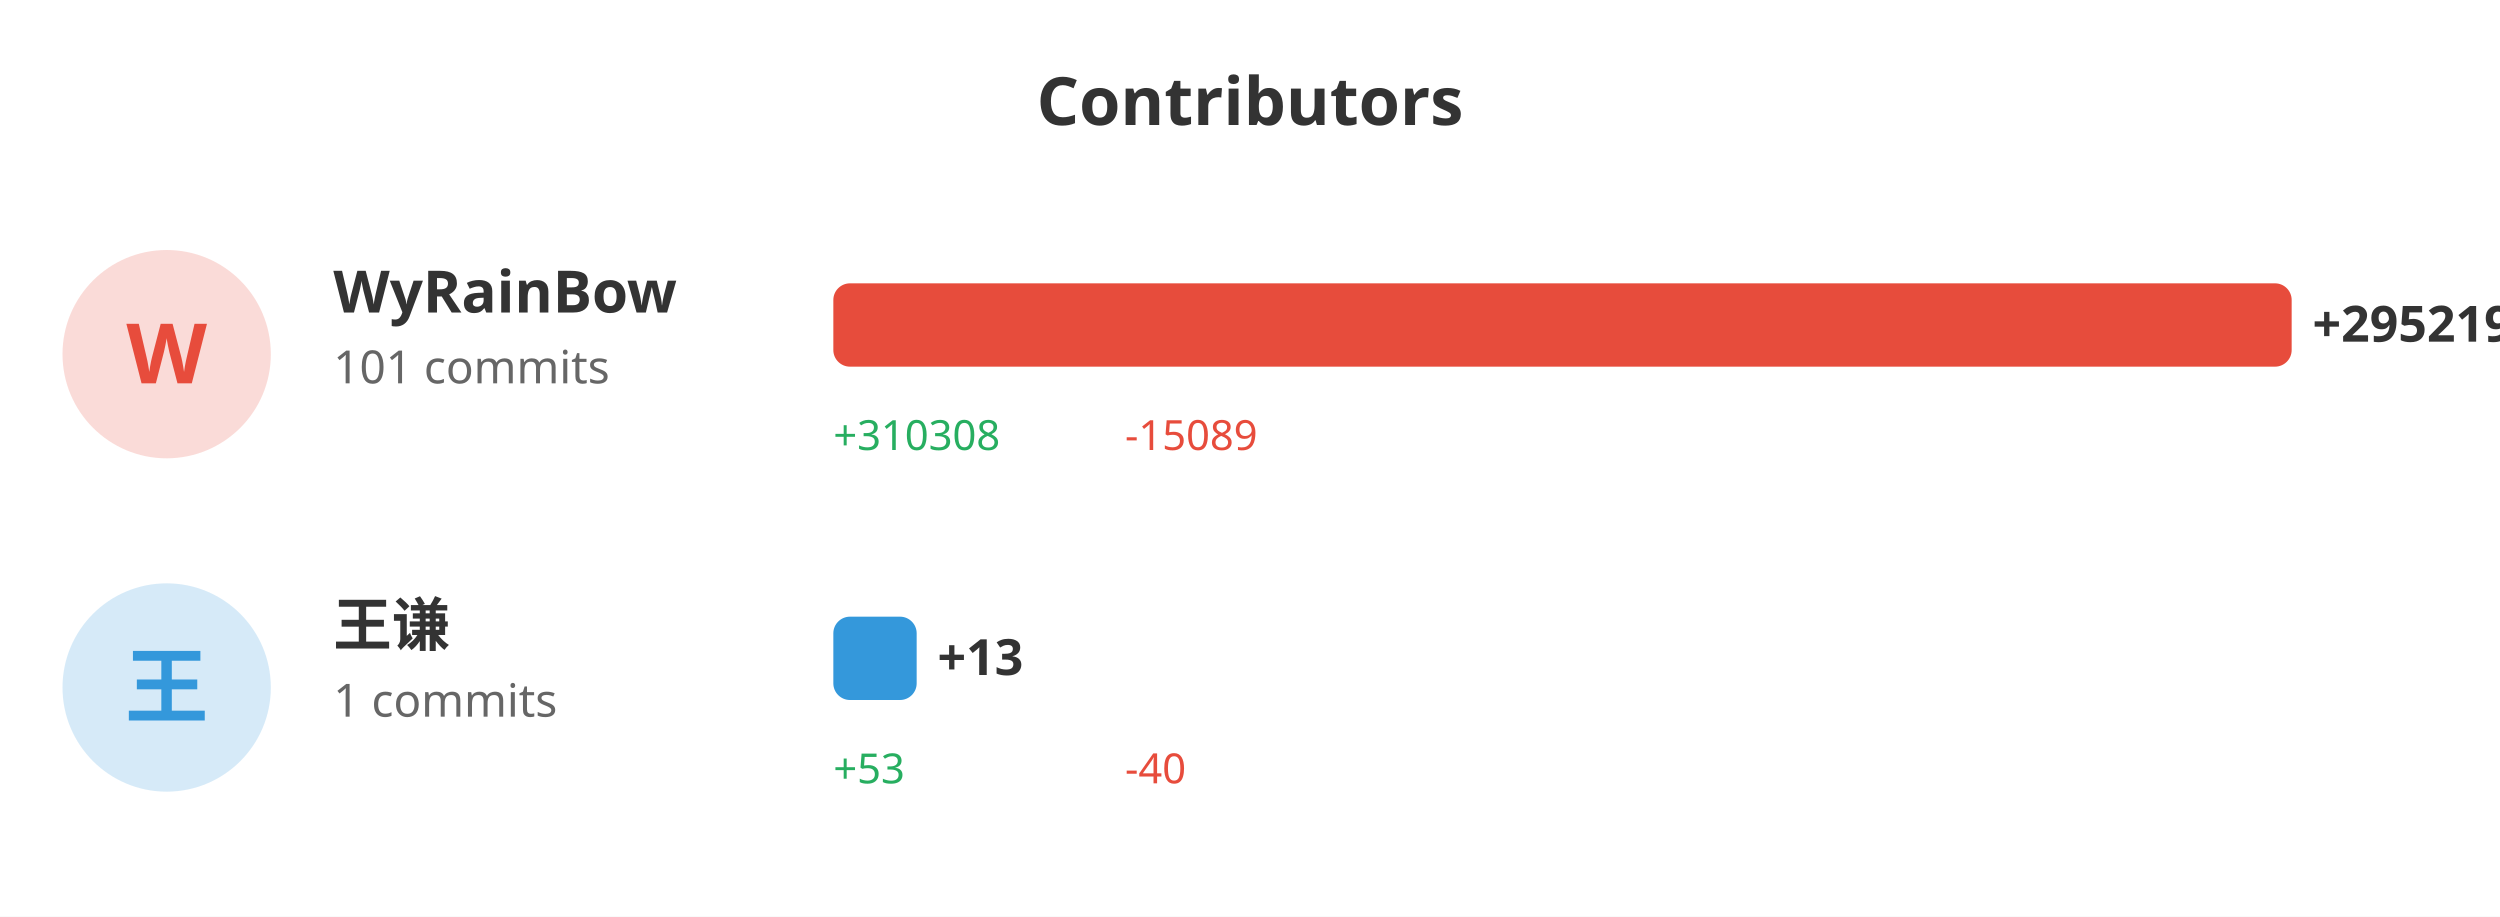
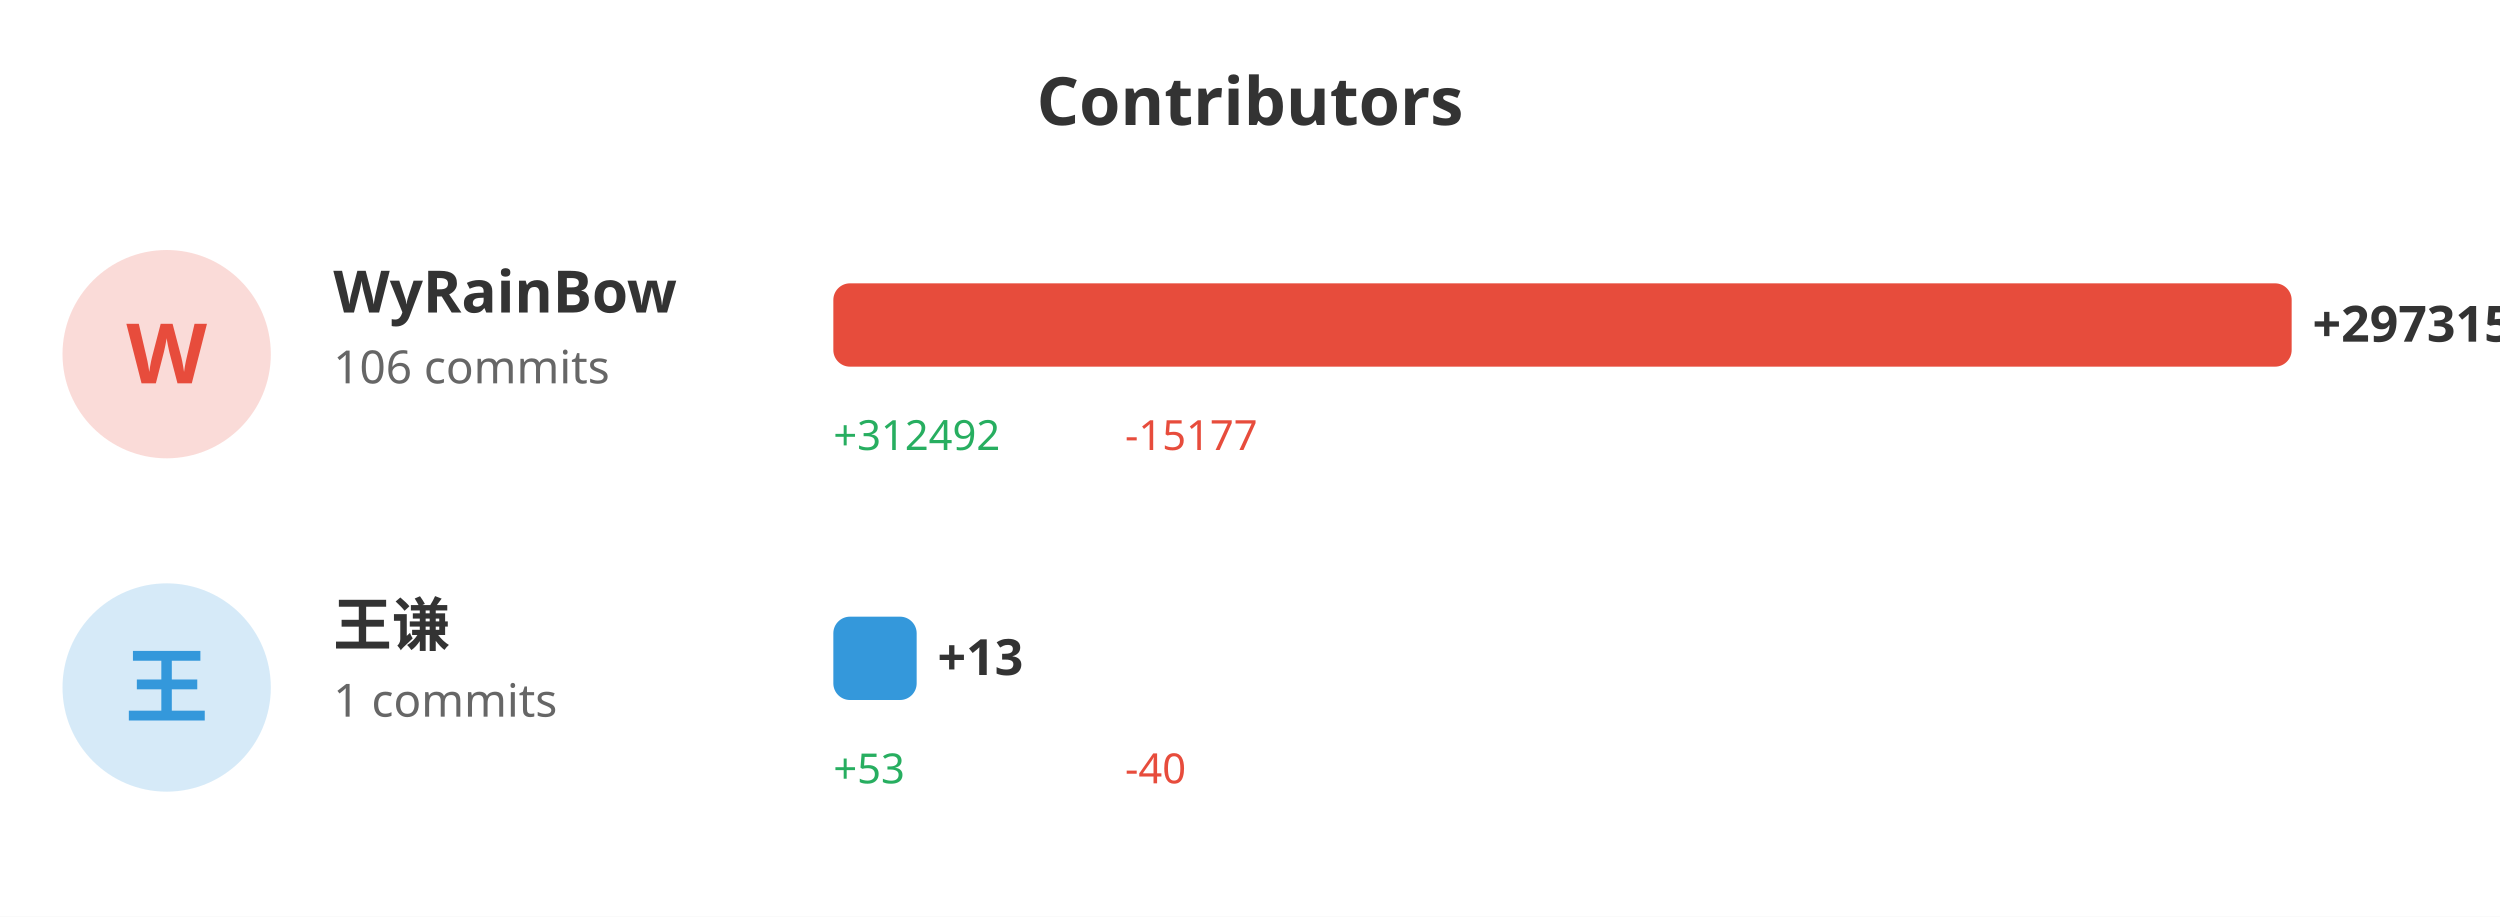
<svg xmlns="http://www.w3.org/2000/svg" width="600" height="220">
  <rect width="100%" height="100%" fill="#ffffff" />
  <text x="300" y="30" fill="#333" font-size="16" font-weight="bold" text-anchor="middle" font-family="sans-serif">Contributors</text>
  <circle cx="40" cy="85" r="25" fill="#e74c3c" opacity="0.2" />
  <text x="40" y="92" fill="#e74c3c" font-size="20" font-weight="bold" text-anchor="middle" font-family="sans-serif">W</text>
  <text x="80" y="75" fill="#333" font-size="14" font-weight="bold" font-family="sans-serif">WyRainBow</text>
-   <text x="80" y="92" fill="#666" font-size="11" font-family="sans-serif">101 commits</text>
+   <text x="80" y="92" fill="#666" font-size="11" font-family="sans-serif">106 commits</text>
  <rect x="200" y="68" width="350.0" height="20" fill="#e74c3c" rx="4" />
-   <text x="555.0" y="82" fill="#333" font-size="12" font-weight="bold" font-family="sans-serif">+295219</text>
-   <text x="200" y="108" fill="#27ae60" font-size="10" font-family="sans-serif">+310308</text>
-   <text x="270" y="108" fill="#e74c3c" font-size="10" font-family="sans-serif">-15089</text>
+   <text x="555.0" y="82" fill="#333" font-size="12" font-weight="bold" font-family="sans-serif">+297315</text>
+   <text x="200" y="108" fill="#27ae60" font-size="10" font-family="sans-serif">+312492</text>
+   <text x="270" y="108" fill="#e74c3c" font-size="10" font-family="sans-serif">-15177</text>
  <circle cx="40" cy="165" r="25" fill="#3498db" opacity="0.2" />
  <text x="40" y="172" fill="#3498db" font-size="20" font-weight="bold" text-anchor="middle" font-family="sans-serif">王</text>
  <text x="80" y="155" fill="#333" font-size="14" font-weight="bold" font-family="sans-serif">王谦</text>
  <text x="80" y="172" fill="#666" font-size="11" font-family="sans-serif">1 commits</text>
  <rect x="200" y="148" width="20" height="20" fill="#3498db" rx="4" />
  <text x="225" y="162" fill="#333" font-size="12" font-weight="bold" font-family="sans-serif">+13</text>
  <text x="200" y="188" fill="#27ae60" font-size="10" font-family="sans-serif">+53</text>
  <text x="270" y="188" fill="#e74c3c" font-size="10" font-family="sans-serif">-40</text>
</svg>
